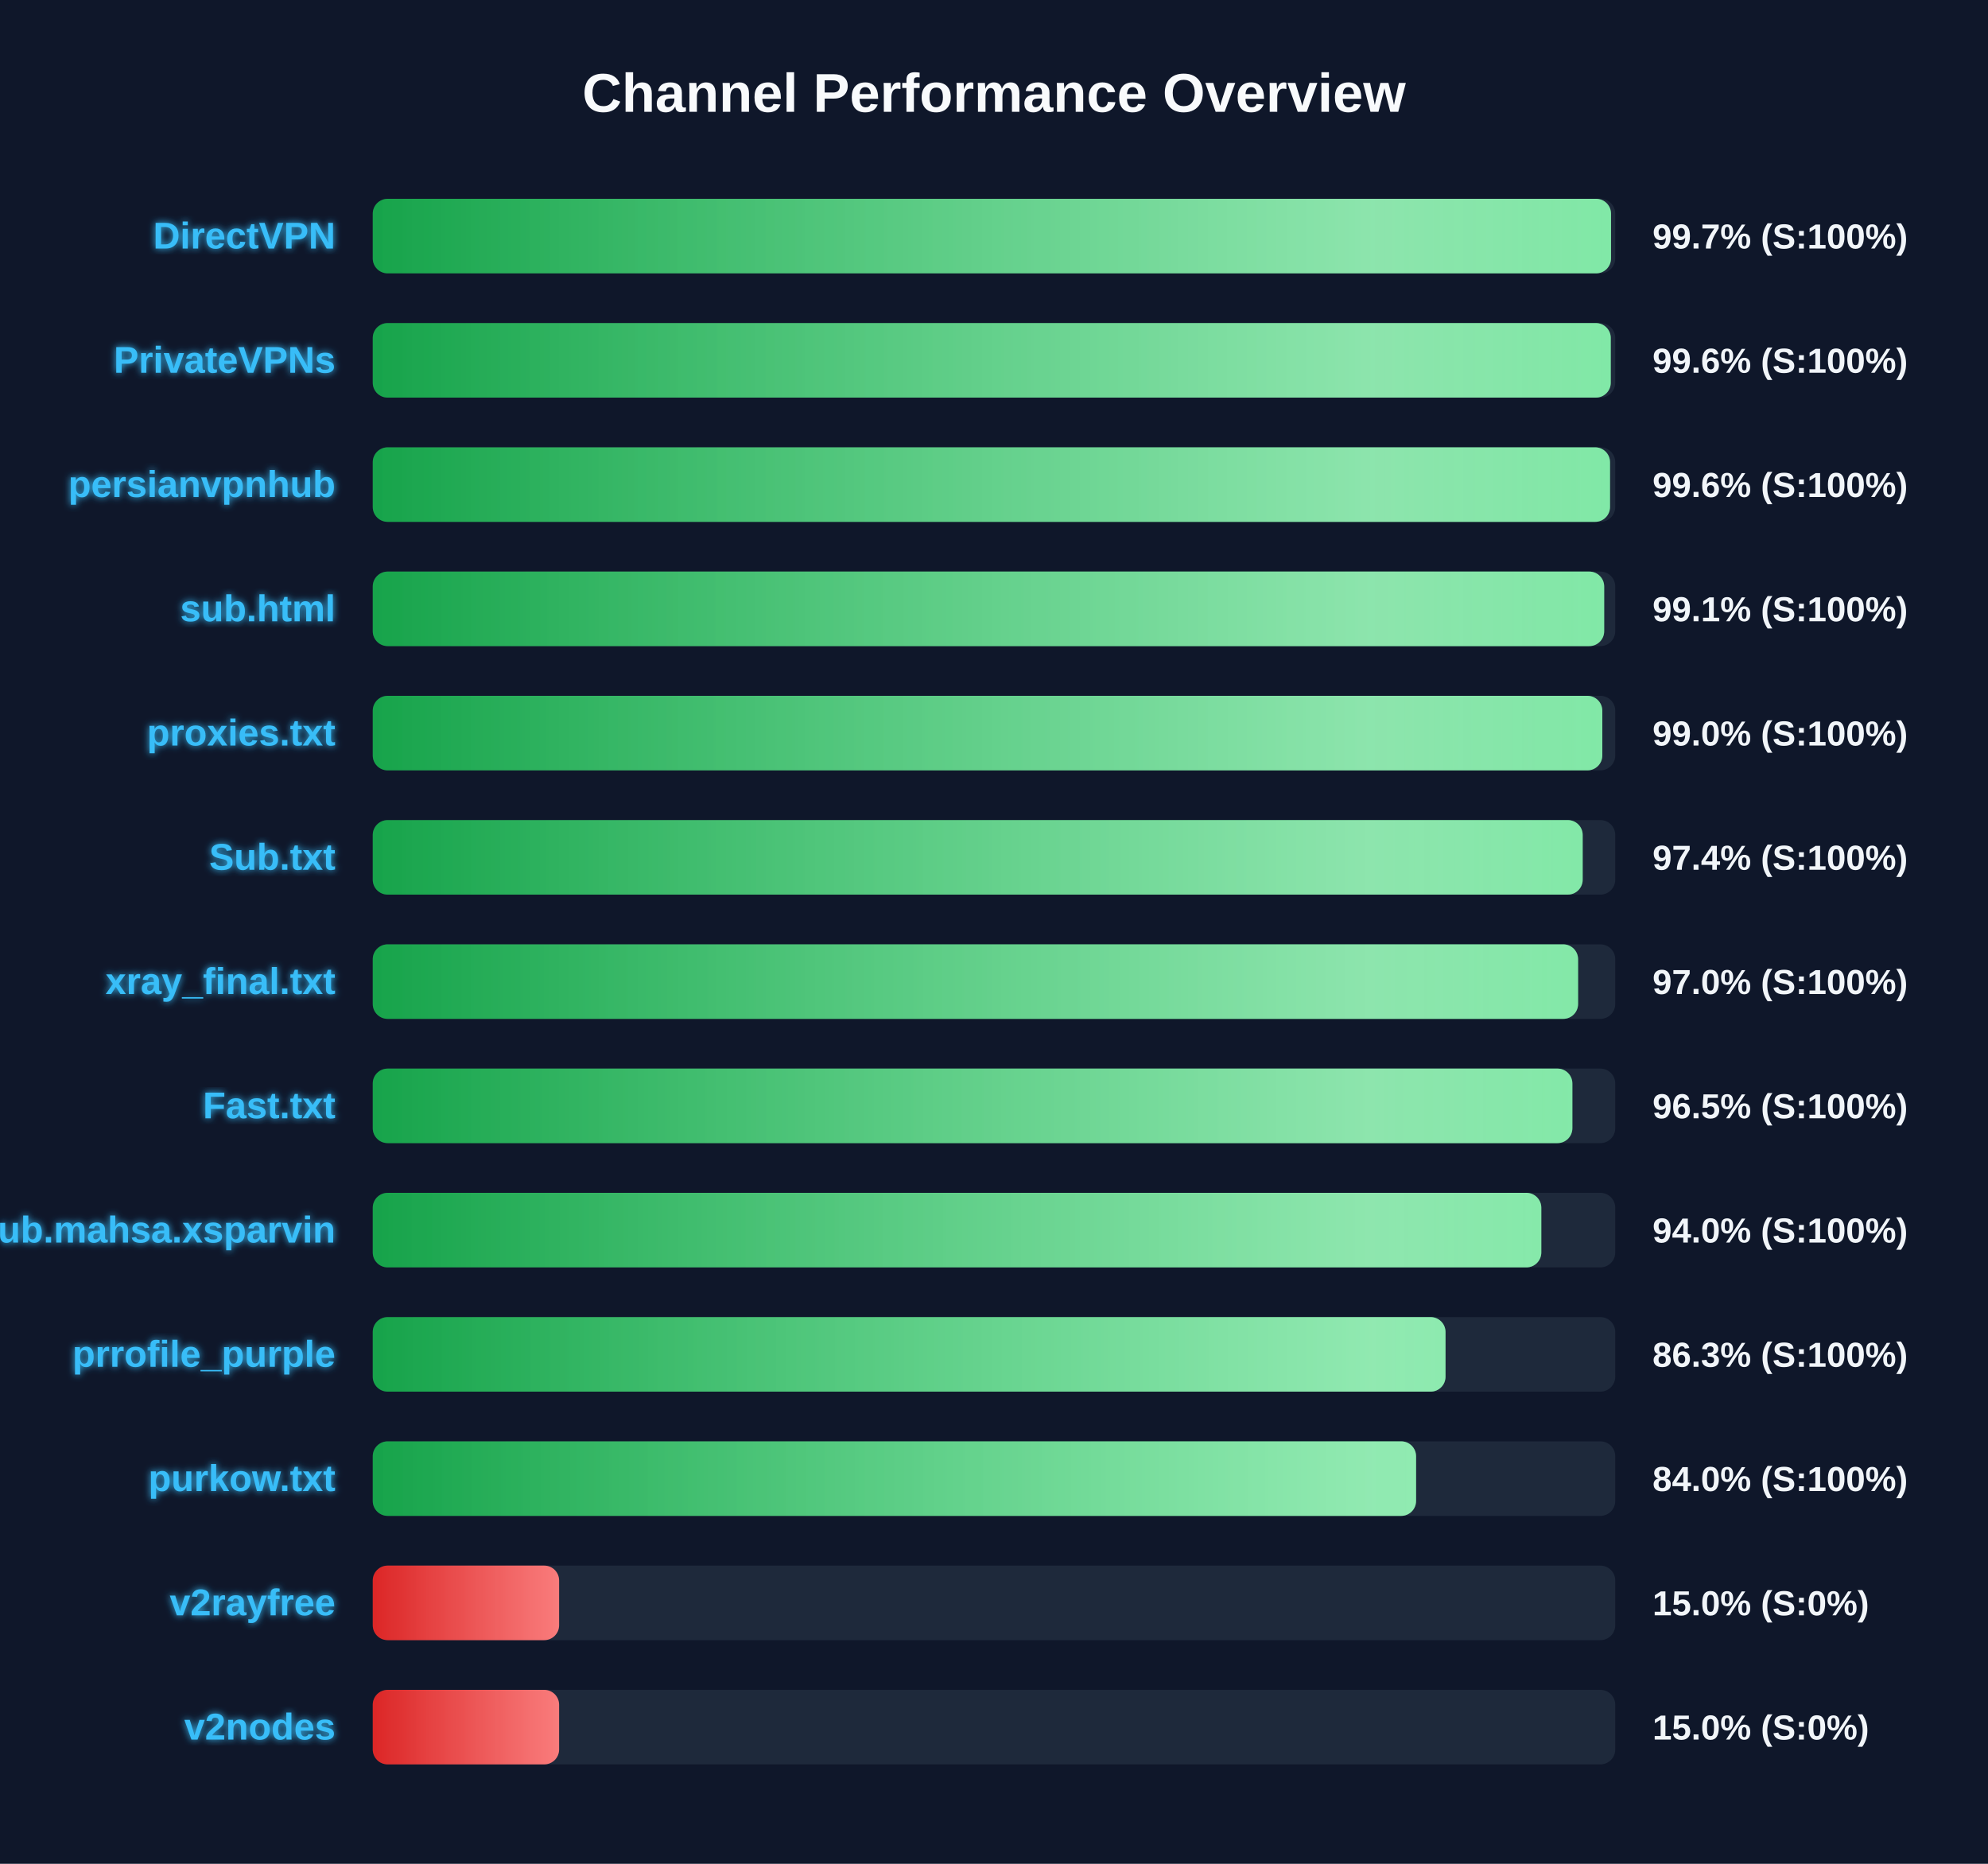
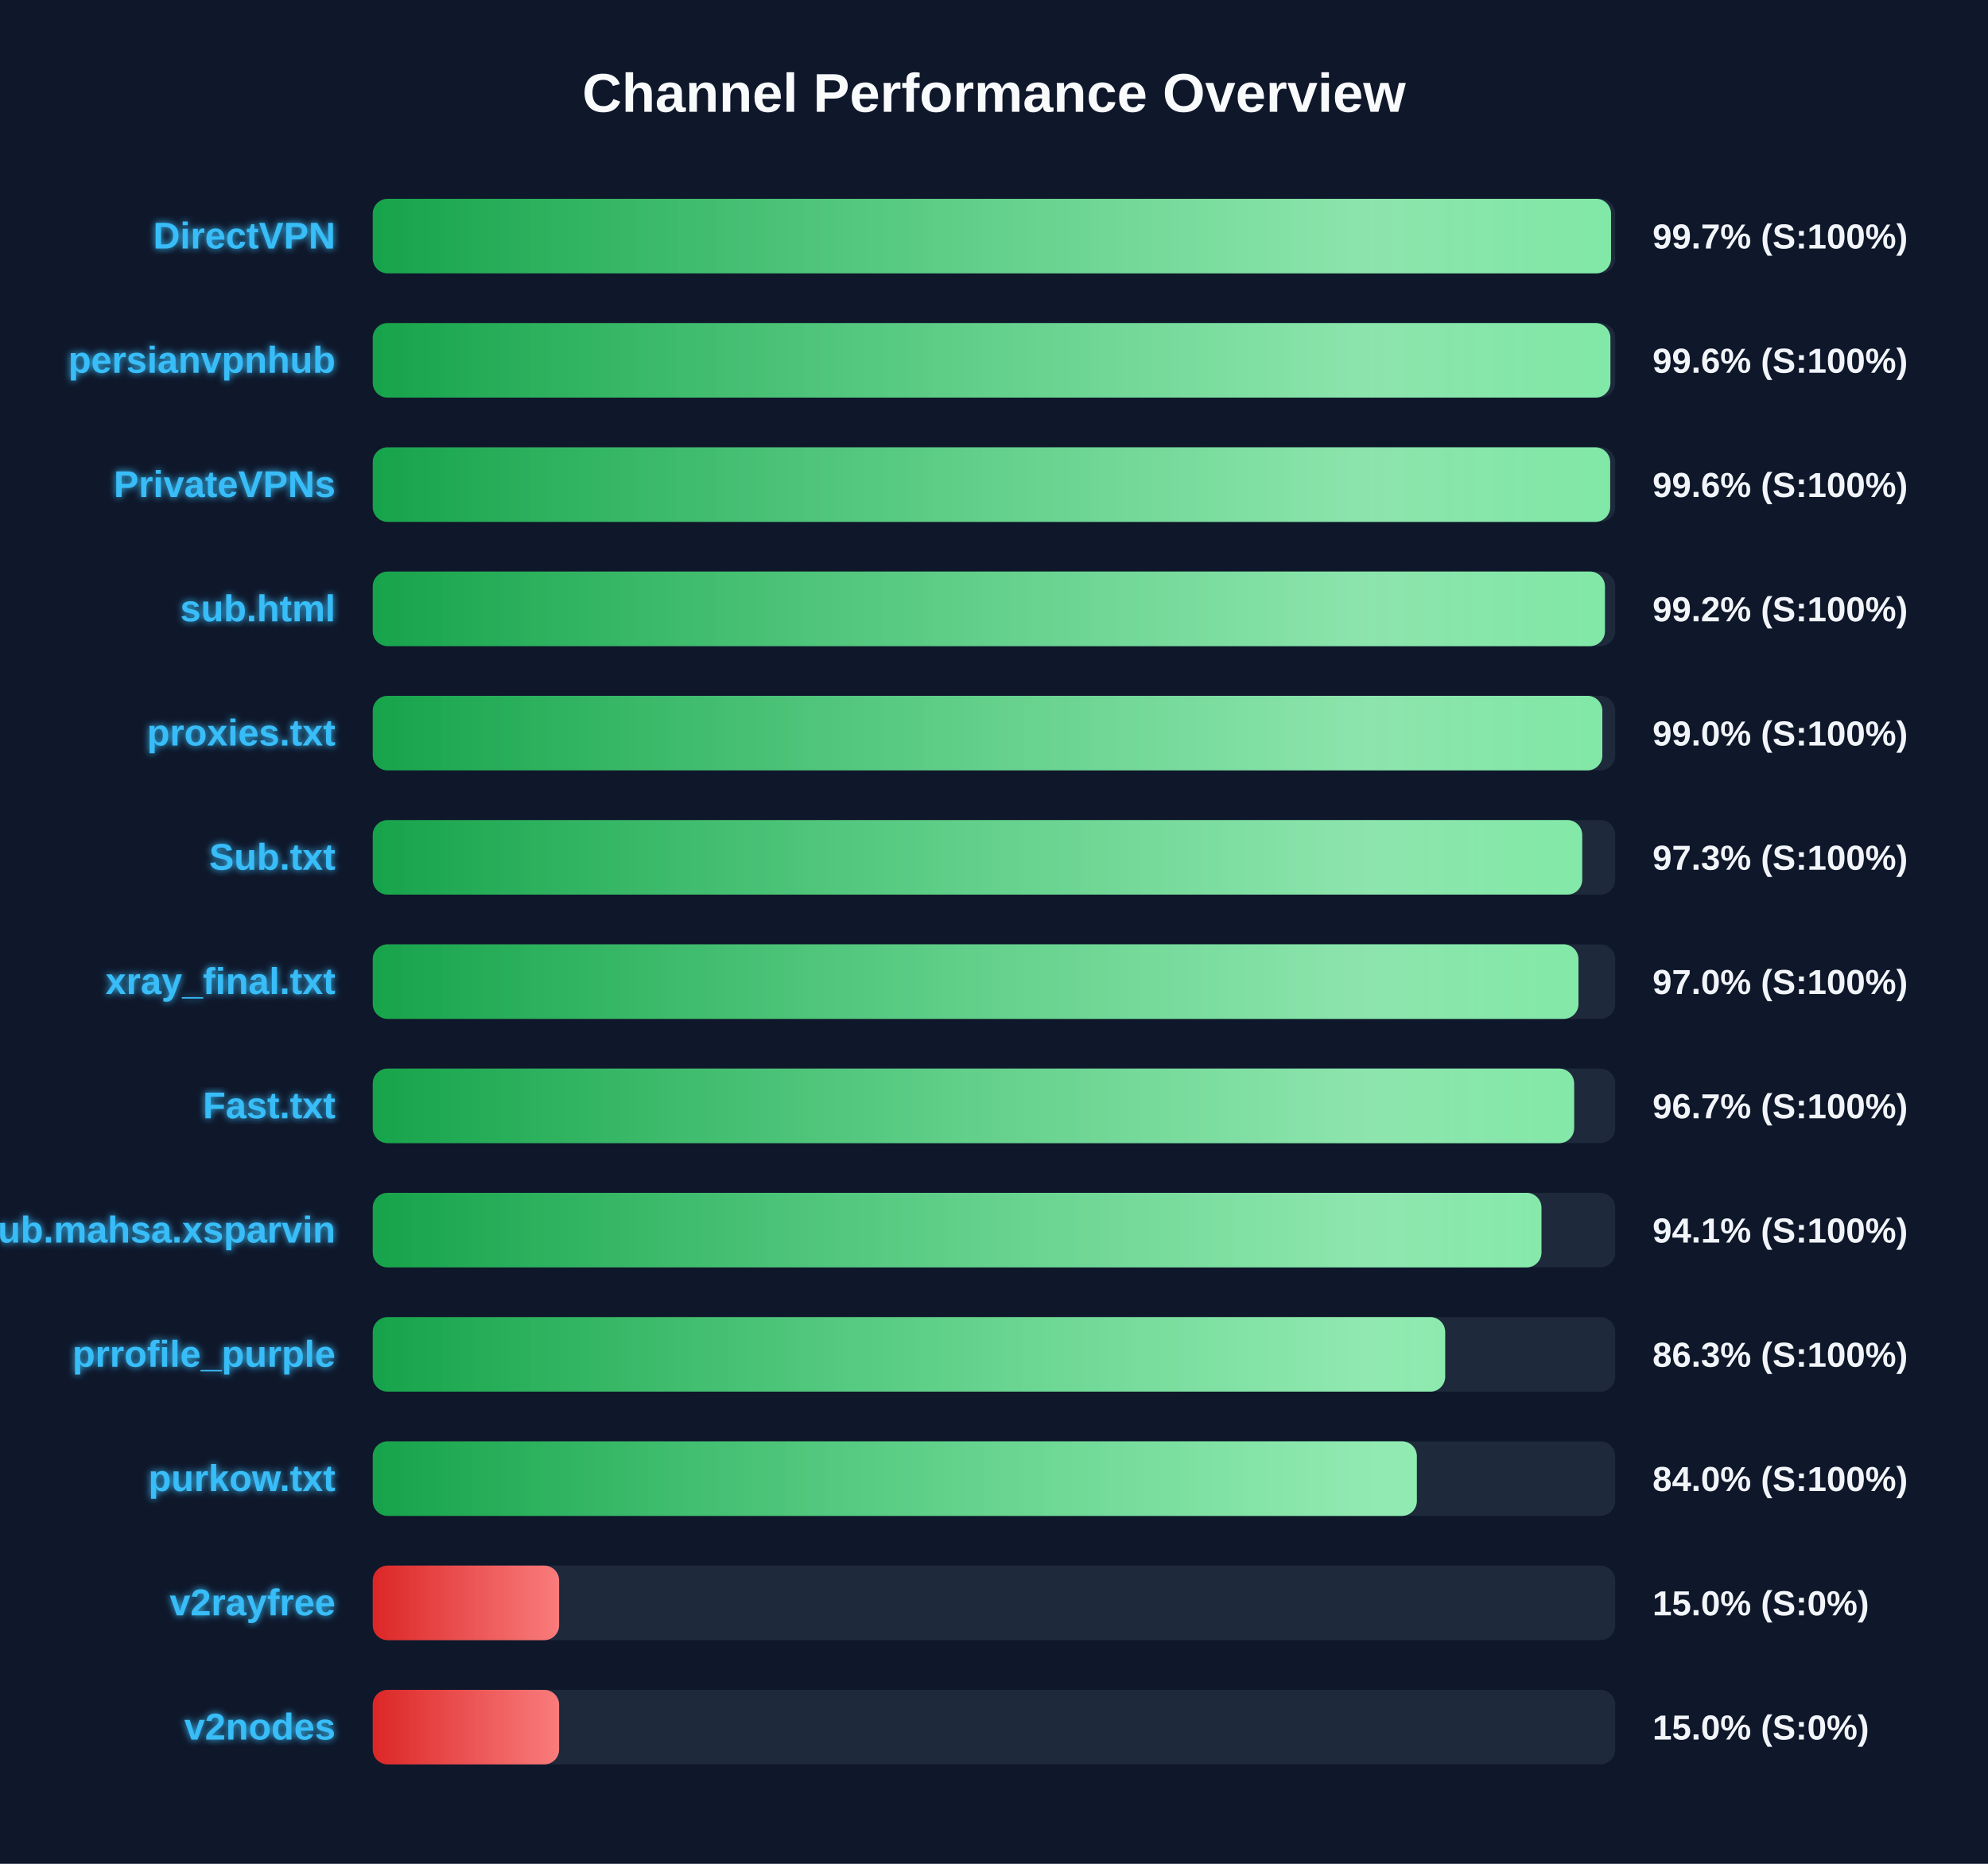
<svg xmlns="http://www.w3.org/2000/svg" width="800" height="750" version="1.1">
  <defs>
    <linearGradient id="grad-green" x1="0%" y1="0%" x2="100%" y2="0%">
      <stop offset="0%" stop-color="#16a34a" />
      <stop offset="100%" stop-color="#4ade80" />
    </linearGradient>
    <linearGradient id="grad-yellow" x1="0%" y1="0%" x2="100%" y2="0%">
      <stop offset="0%" stop-color="#ca8a04" />
      <stop offset="100%" stop-color="#fde047" />
    </linearGradient>
    <linearGradient id="grad-red" x1="0%" y1="0%" x2="100%" y2="0%">
      <stop offset="0%" stop-color="#dc2626" />
      <stop offset="100%" stop-color="#f87171" />
    </linearGradient>
    <linearGradient id="shimmer" x1="0%" y1="0%" x2="100%" y2="0%">
      <stop offset="0%" stop-color="rgba(255,255,255,0)" />
      <stop offset="50%" stop-color="rgba(255,255,255,0.4)" />
      <stop offset="100%" stop-color="rgba(255,255,255,0)" />
    </linearGradient>
    <filter id="glow" x="-20%" y="-20%" width="140%" height="140%">
      <feGaussianBlur stdDeviation="1.5" result="blur" />
      <feComposite in="SourceGraphic" in2="blur" operator="over" />
    </filter>
  </defs>
  <style>
        .bg-rect { fill: #0f172a; }
        .title { font: bold 22px 'Segoe UI', Arial, sans-serif; fill: #f8fafc; }
        .row { font: bold 15px 'Segoe UI', Arial, sans-serif; fill: #38bdf8; filter: url(#glow); }
        .score { font: bold 14px 'Segoe UI', Arial, sans-serif; fill: #f1f5f9; }
        @keyframes shimmer-anim {
            0% { transform: translateX(-100%); }
            100% { transform: translateX(200%); }
        }
        .shimmer-rect {
            animation: shimmer-anim 2.5s infinite linear;
        }
    </style>
  <rect width="100%" height="100%" class="bg-rect" />
  <text x="400" y="45" text-anchor="middle" class="title">Channel Performance Overview</text>
  <rect x="150" y="80" width="500" height="30" fill="#1e293b" rx="6" />
  <clipPath id="clip-0">
    <rect x="150" y="80" width="498.3" height="30" rx="6" />
  </clipPath>
  <rect x="150" y="80" width="498.3" height="30" fill="url(#grad-green)" rx="6" />
  <g clip-path="url(#clip-0)">
    <rect x="150" y="80" width="100%" height="30" fill="url(#shimmer)" class="shimmer-rect" />
  </g>
  <text x="135" y="100" text-anchor="end" class="row">DirectVPN</text>
  <text x="665" y="100" text-anchor="start" class="score">99.7% (S:100%)</text>
  <rect x="150" y="130" width="500" height="30" fill="#1e293b" rx="6" />
  <clipPath id="clip-1">
-     <rect x="150" y="130" width="498.2" height="30" rx="6" />
+     <rect x="150" y="130" width="498.05" height="30" rx="6" />
  </clipPath>
-   <rect x="150" y="130" width="498.2" height="30" fill="url(#grad-green)" rx="6" />
+   <rect x="150" y="130" width="498.05" height="30" fill="url(#grad-green)" rx="6" />
  <g clip-path="url(#clip-1)">
    <rect x="150" y="130" width="100%" height="30" fill="url(#shimmer)" class="shimmer-rect" />
  </g>
-   <text x="135" y="150" text-anchor="end" class="row">PrivateVPNs</text>
+   <text x="135" y="150" text-anchor="end" class="row">persianvpnhub</text>
  <text x="665" y="150" text-anchor="start" class="score">99.6% (S:100%)</text>
  <rect x="150" y="180" width="500" height="30" fill="#1e293b" rx="6" />
  <clipPath id="clip-2">
-     <rect x="150" y="180" width="497.9" height="30" rx="6" />
+     <rect x="150" y="180" width="497.95" height="30" rx="6" />
  </clipPath>
-   <rect x="150" y="180" width="497.9" height="30" fill="url(#grad-green)" rx="6" />
+   <rect x="150" y="180" width="497.95" height="30" fill="url(#grad-green)" rx="6" />
  <g clip-path="url(#clip-2)">
    <rect x="150" y="180" width="100%" height="30" fill="url(#shimmer)" class="shimmer-rect" />
  </g>
-   <text x="135" y="200" text-anchor="end" class="row">persianvpnhub</text>
+   <text x="135" y="200" text-anchor="end" class="row">PrivateVPNs</text>
  <text x="665" y="200" text-anchor="start" class="score">99.6% (S:100%)</text>
  <rect x="150" y="230" width="500" height="30" fill="#1e293b" rx="6" />
  <clipPath id="clip-3">
-     <rect x="150" y="230" width="495.55" height="30" rx="6" />
+     <rect x="150" y="230" width="495.85" height="30" rx="6" />
  </clipPath>
-   <rect x="150" y="230" width="495.55" height="30" fill="url(#grad-green)" rx="6" />
+   <rect x="150" y="230" width="495.85" height="30" fill="url(#grad-green)" rx="6" />
  <g clip-path="url(#clip-3)">
    <rect x="150" y="230" width="100%" height="30" fill="url(#shimmer)" class="shimmer-rect" />
  </g>
  <text x="135" y="250" text-anchor="end" class="row">sub.html</text>
-   <text x="665" y="250" text-anchor="start" class="score">99.1% (S:100%)</text>
+   <text x="665" y="250" text-anchor="start" class="score">99.2% (S:100%)</text>
  <rect x="150" y="280" width="500" height="30" fill="#1e293b" rx="6" />
  <clipPath id="clip-4">
    <rect x="150" y="280" width="494.8" height="30" rx="6" />
  </clipPath>
  <rect x="150" y="280" width="494.8" height="30" fill="url(#grad-green)" rx="6" />
  <g clip-path="url(#clip-4)">
    <rect x="150" y="280" width="100%" height="30" fill="url(#shimmer)" class="shimmer-rect" />
  </g>
  <text x="135" y="300" text-anchor="end" class="row">proxies.txt</text>
  <text x="665" y="300" text-anchor="start" class="score">99.0% (S:100%)</text>
  <rect x="150" y="330" width="500" height="30" fill="#1e293b" rx="6" />
  <clipPath id="clip-5">
-     <rect x="150" y="330" width="486.9" height="30" rx="6" />
+     <rect x="150" y="330" width="486.7" height="30" rx="6" />
  </clipPath>
-   <rect x="150" y="330" width="486.9" height="30" fill="url(#grad-green)" rx="6" />
+   <rect x="150" y="330" width="486.7" height="30" fill="url(#grad-green)" rx="6" />
  <g clip-path="url(#clip-5)">
    <rect x="150" y="330" width="100%" height="30" fill="url(#shimmer)" class="shimmer-rect" />
  </g>
  <text x="135" y="350" text-anchor="end" class="row">Sub.txt</text>
-   <text x="665" y="350" text-anchor="start" class="score">97.4% (S:100%)</text>
+   <text x="665" y="350" text-anchor="start" class="score">97.3% (S:100%)</text>
  <rect x="150" y="380" width="500" height="30" fill="#1e293b" rx="6" />
  <clipPath id="clip-6">
-     <rect x="150" y="380" width="485.05" height="30" rx="6" />
+     <rect x="150" y="380" width="485.2" height="30" rx="6" />
  </clipPath>
-   <rect x="150" y="380" width="485.05" height="30" fill="url(#grad-green)" rx="6" />
+   <rect x="150" y="380" width="485.2" height="30" fill="url(#grad-green)" rx="6" />
  <g clip-path="url(#clip-6)">
    <rect x="150" y="380" width="100%" height="30" fill="url(#shimmer)" class="shimmer-rect" />
  </g>
  <text x="135" y="400" text-anchor="end" class="row">xray_final.txt</text>
  <text x="665" y="400" text-anchor="start" class="score">97.0% (S:100%)</text>
  <rect x="150" y="430" width="500" height="30" fill="#1e293b" rx="6" />
  <clipPath id="clip-7">
-     <rect x="150" y="430" width="482.75" height="30" rx="6" />
+     <rect x="150" y="430" width="483.45" height="30" rx="6" />
  </clipPath>
-   <rect x="150" y="430" width="482.75" height="30" fill="url(#grad-green)" rx="6" />
+   <rect x="150" y="430" width="483.45" height="30" fill="url(#grad-green)" rx="6" />
  <g clip-path="url(#clip-7)">
    <rect x="150" y="430" width="100%" height="30" fill="url(#shimmer)" class="shimmer-rect" />
  </g>
  <text x="135" y="450" text-anchor="end" class="row">Fast.txt</text>
-   <text x="665" y="450" text-anchor="start" class="score">96.5% (S:100%)</text>
+   <text x="665" y="450" text-anchor="start" class="score">96.7% (S:100%)</text>
  <rect x="150" y="480" width="500" height="30" fill="#1e293b" rx="6" />
  <clipPath id="clip-8">
-     <rect x="150" y="480" width="470.25" height="30" rx="6" />
+     <rect x="150" y="480" width="470.3" height="30" rx="6" />
  </clipPath>
-   <rect x="150" y="480" width="470.25" height="30" fill="url(#grad-green)" rx="6" />
+   <rect x="150" y="480" width="470.3" height="30" fill="url(#grad-green)" rx="6" />
  <g clip-path="url(#clip-8)">
    <rect x="150" y="480" width="100%" height="30" fill="url(#shimmer)" class="shimmer-rect" />
  </g>
  <text x="135" y="500" text-anchor="end" class="row">Sub.mahsa.xsparvin</text>
-   <text x="665" y="500" text-anchor="start" class="score">94.0% (S:100%)</text>
+   <text x="665" y="500" text-anchor="start" class="score">94.1% (S:100%)</text>
  <rect x="150" y="530" width="500" height="30" fill="#1e293b" rx="6" />
  <clipPath id="clip-9">
-     <rect x="150" y="530" width="431.7" height="30" rx="6" />
+     <rect x="150" y="530" width="431.55" height="30" rx="6" />
  </clipPath>
-   <rect x="150" y="530" width="431.7" height="30" fill="url(#grad-green)" rx="6" />
+   <rect x="150" y="530" width="431.55" height="30" fill="url(#grad-green)" rx="6" />
  <g clip-path="url(#clip-9)">
    <rect x="150" y="530" width="100%" height="30" fill="url(#shimmer)" class="shimmer-rect" />
  </g>
  <text x="135" y="550" text-anchor="end" class="row">prrofile_purple</text>
  <text x="665" y="550" text-anchor="start" class="score">86.3% (S:100%)</text>
  <rect x="150" y="580" width="500" height="30" fill="#1e293b" rx="6" />
  <clipPath id="clip-10">
-     <rect x="150" y="580" width="419.85" height="30" rx="6" />
+     <rect x="150" y="580" width="420.15" height="30" rx="6" />
  </clipPath>
-   <rect x="150" y="580" width="419.85" height="30" fill="url(#grad-green)" rx="6" />
+   <rect x="150" y="580" width="420.15" height="30" fill="url(#grad-green)" rx="6" />
  <g clip-path="url(#clip-10)">
    <rect x="150" y="580" width="100%" height="30" fill="url(#shimmer)" class="shimmer-rect" />
  </g>
  <text x="135" y="600" text-anchor="end" class="row">purkow.txt</text>
  <text x="665" y="600" text-anchor="start" class="score">84.0% (S:100%)</text>
  <rect x="150" y="630" width="500" height="30" fill="#1e293b" rx="6" />
  <clipPath id="clip-11">
    <rect x="150" y="630" width="75.0" height="30" rx="6" />
  </clipPath>
  <rect x="150" y="630" width="75.0" height="30" fill="url(#grad-red)" rx="6" />
  <g clip-path="url(#clip-11)">
    <rect x="150" y="630" width="100%" height="30" fill="url(#shimmer)" class="shimmer-rect" />
  </g>
  <text x="135" y="650" text-anchor="end" class="row">v2rayfree</text>
  <text x="665" y="650" text-anchor="start" class="score">15.0% (S:0%)</text>
  <rect x="150" y="680" width="500" height="30" fill="#1e293b" rx="6" />
  <clipPath id="clip-12">
    <rect x="150" y="680" width="75.0" height="30" rx="6" />
  </clipPath>
  <rect x="150" y="680" width="75.0" height="30" fill="url(#grad-red)" rx="6" />
  <g clip-path="url(#clip-12)">
    <rect x="150" y="680" width="100%" height="30" fill="url(#shimmer)" class="shimmer-rect" />
  </g>
  <text x="135" y="700" text-anchor="end" class="row">v2nodes</text>
  <text x="665" y="700" text-anchor="start" class="score">15.0% (S:0%)</text>
</svg>
